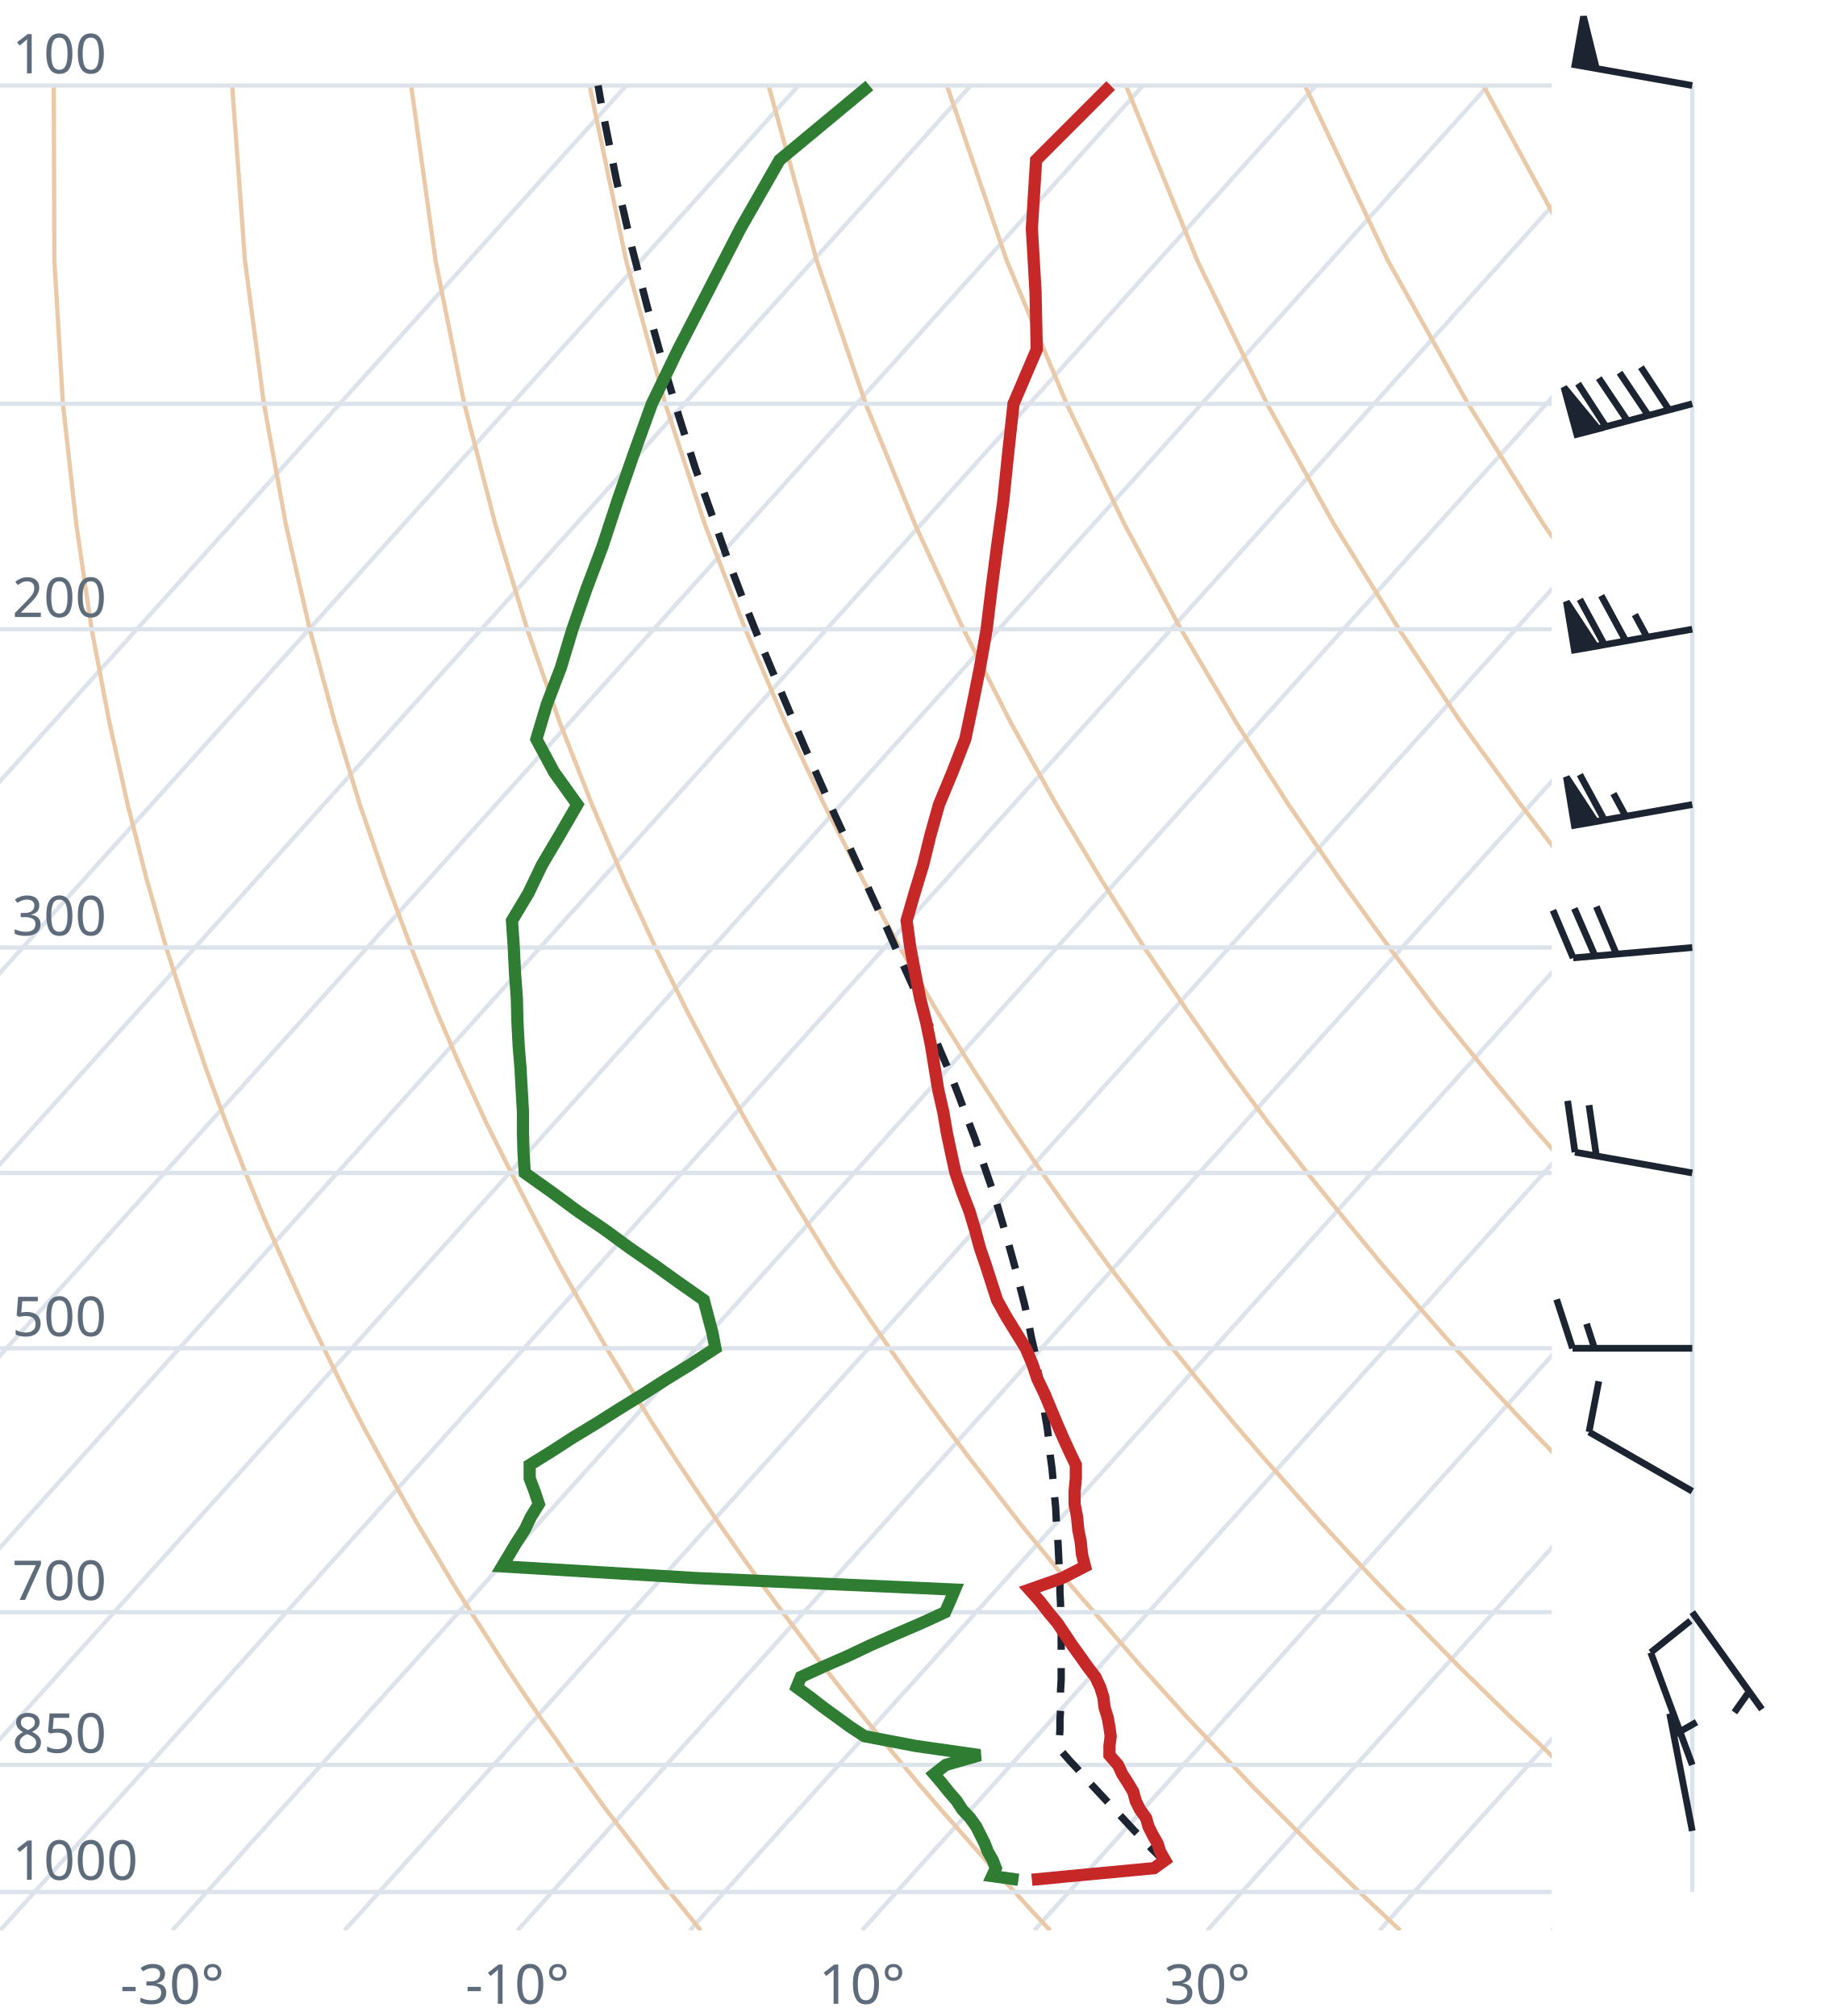
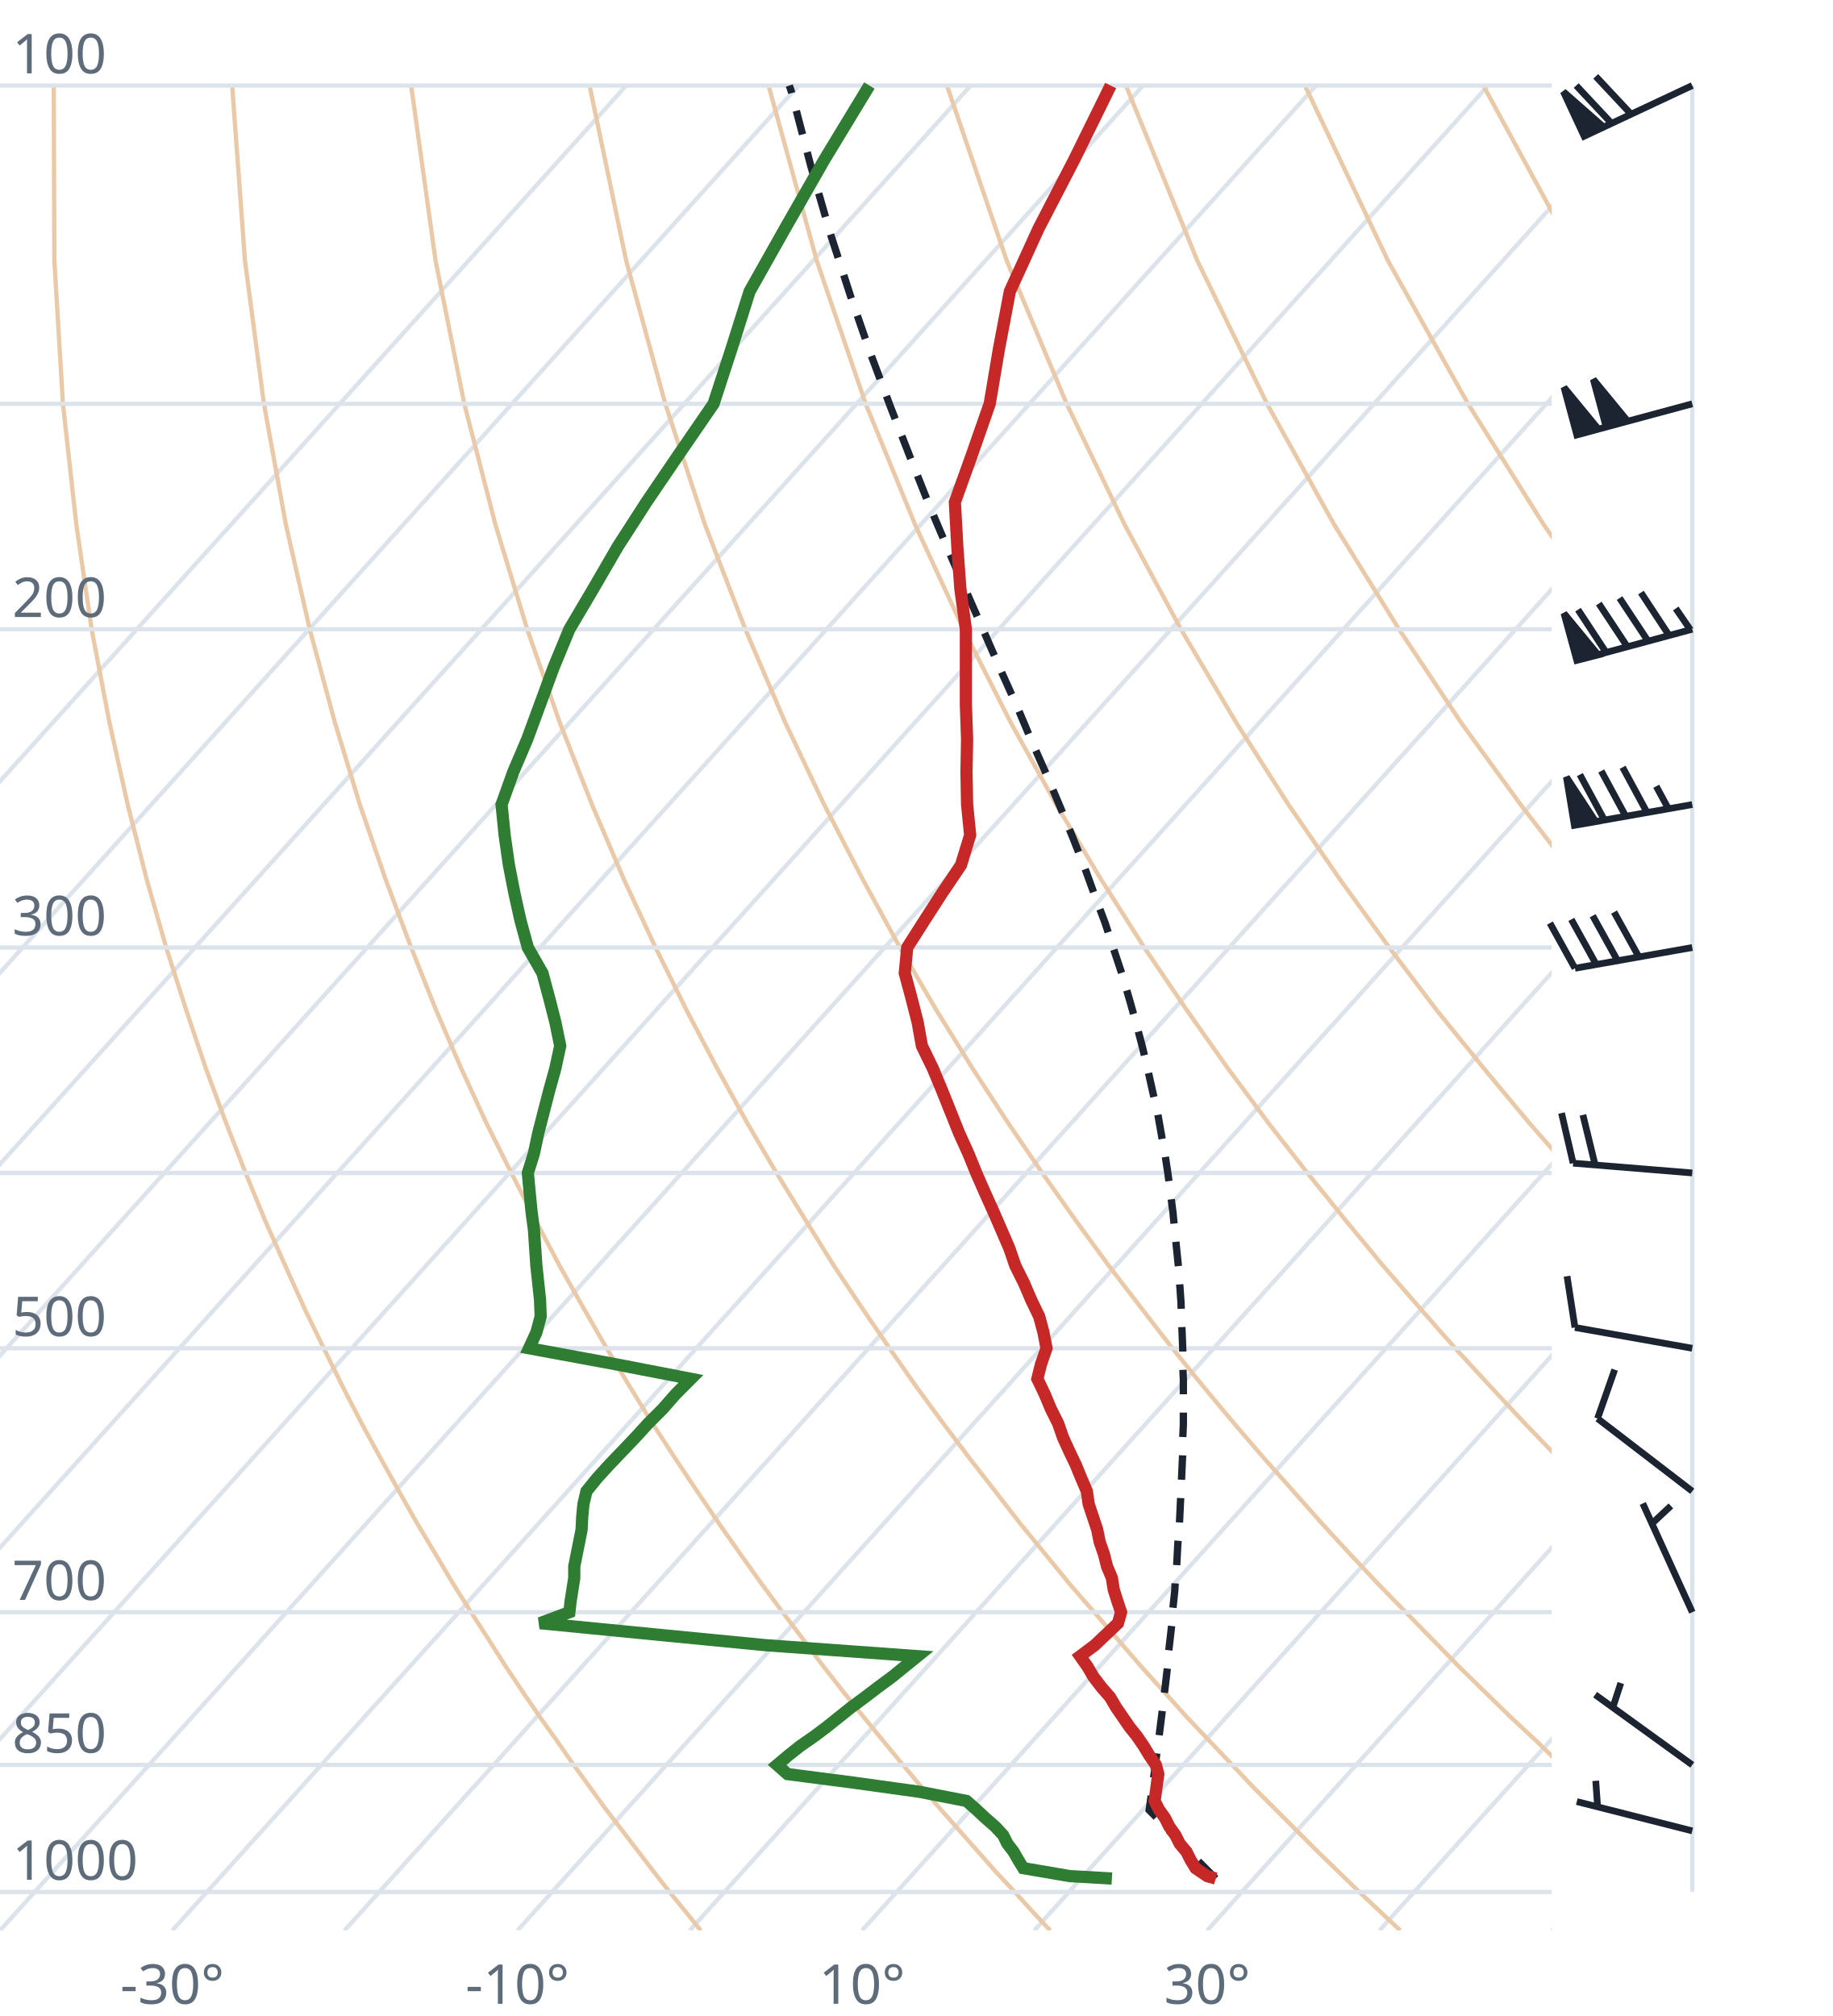
<svg xmlns="http://www.w3.org/2000/svg" viewBox="0 0 300 330" font-family="system-ui,sans-serif" font-size="9">
  <style>.g{stroke:#dde3ea;stroke-width:.7;fill:none}.ad{stroke:#e9c9a8;stroke-width:.7;fill:none}.t{stroke:#c62828;stroke-width:2;fill:none}.d{stroke:#2e7d32;stroke-width:2;fill:none}.pc{stroke:#1b2430;stroke-width:1.2;stroke-dasharray:4 3;fill:none}.barb{stroke:#1b2430;stroke-width:1.1;fill:#1b2430}text{fill:#5d6b7a}</style>
  <clipPath id="c">
    <rect x="0" y="0" width="254" height="316.0" />
  </clipPath>
  <g clip-path="url(#c)">
    <line class="g" x1="-169.3" y1="316.0" x2="102.5" y2="14.0" />
    <line class="g" x1="-141.1" y1="316.0" x2="130.7" y2="14.0" />
    <line class="g" x1="-112.9" y1="316.0" x2="158.9" y2="14.0" />
    <line class="g" x1="-84.7" y1="316.0" x2="187.1" y2="14.0" />
    <line class="g" x1="-56.4" y1="316.0" x2="215.4" y2="14.0" />
    <line class="g" x1="-28.2" y1="316.0" x2="243.6" y2="14.0" />
    <line class="g" x1="0.0" y1="316.0" x2="271.8" y2="14.0" />
    <line class="g" x1="28.2" y1="316.0" x2="300.0" y2="14.0" />
    <line class="g" x1="56.4" y1="316.0" x2="328.2" y2="14.0" />
    <line class="g" x1="84.7" y1="316.0" x2="356.5" y2="14.0" />
    <line class="g" x1="112.9" y1="316.0" x2="384.7" y2="14.0" />
    <line class="g" x1="141.1" y1="316.0" x2="412.9" y2="14.0" />
    <line class="g" x1="169.3" y1="316.0" x2="441.1" y2="14.0" />
    <line class="g" x1="197.6" y1="316.0" x2="469.4" y2="14.0" />
    <line class="g" x1="225.8" y1="316.0" x2="497.6" y2="14.0" />
    <line class="g" x1="254.0" y1="316.0" x2="525.8" y2="14.0" />
    <path class="ad" d="M114.7,316.0L112.2,312.9L109.6,309.7L107.1,306.5L104.5,303.1L101.9,299.7L99.2,296.2L96.6,292.6L93.9,288.9L91.2,285.0L88.4,281.1L85.6,277.0L82.8,272.8L80.0,268.4L77.1,263.9L74.2,259.3L71.3,254.4L68.3,249.4L65.3,244.1L62.3,238.7L59.2,233.0L56.1,227.0L53.0,220.7L49.8,214.1L46.7,207.2L43.4,199.8L40.2,192.0L37.0,183.8L33.7,174.9L30.5,165.4L27.2,155.1L24.0,143.9L20.9,131.7L17.9,118.2L15.0,103.0L12.5,85.9L10.3,66.1L8.9,42.7L8.8,14.0" />
    <path class="ad" d="M171.9,316.0L169.0,312.9L166.1,309.7L163.1,306.5L160.1,303.1L157.1,299.7L154.0,296.2L150.9,292.6L147.8,288.9L144.6,285.0L141.4,281.1L138.1,277.0L134.8,272.8L131.5,268.4L128.1,263.9L124.7,259.3L121.2,254.4L117.7,249.4L114.1,244.1L110.5,238.7L106.8,233.0L103.1,227.0L99.3,220.7L95.5,214.1L91.6,207.2L87.7,199.8L83.7,192.0L79.6,183.8L75.5,174.9L71.4,165.4L67.3,155.1L63.1,143.9L58.9,131.7L54.8,118.2L50.7,103.0L46.8,85.9L43.2,66.1L40.1,42.7L38.0,14.0" />
    <path class="ad" d="M229.2,316.0L225.9,312.9L222.5,309.7L219.2,306.5L215.7,303.1L212.3,299.7L208.8,296.2L205.2,292.6L201.7,288.9L198.0,285.0L194.3,281.1L190.6,277.0L186.8,272.8L183.0,268.4L179.1,263.9L175.1,259.3L171.1,254.4L167.0,249.4L162.9,244.1L158.7,238.7L154.4,233.0L150.0,227.0L145.6,220.7L141.1,214.1L136.5,207.2L131.9,199.8L127.1,192.0L122.3,183.8L117.4,174.9L112.4,165.4L107.3,155.1L102.1,143.9L96.9,131.7L91.6,118.2L86.3,103.0L81.1,85.9L76.0,66.1L71.3,42.7L67.3,14.0" />
    <path class="ad" d="M286.4,316.0L282.7,312.9L279.0,309.7L275.2,306.5L271.4,303.1L267.5,299.7L263.6,296.2L259.6,292.6L255.5,288.9L251.5,285.0L247.3,281.1L243.1,277.0L238.8,272.8L234.5,268.4L230.1,263.9L225.6,259.3L221.0,254.4L216.4,249.4L211.7,244.1L206.9,238.7L202.0,233.0L197.0,227.0L191.9,220.7L186.8,214.1L181.5,207.2L176.1,199.8L170.6,192.0L165.0,183.8L159.2,174.9L153.3,165.4L147.3,155.1L141.2,143.9L134.9,131.7L128.5,118.2L122.0,103.0L115.4,85.9L108.9,66.1L102.5,42.7L96.5,14.0" />
    <path class="ad" d="M343.6,316.0L339.5,312.9L335.4,309.7L331.2,306.5L327.0,303.1L322.7,299.7L318.3,296.2L313.9,292.6L309.4,288.9L304.9,285.0L300.3,281.1L295.6,277.0L290.8,272.8L286.0,268.4L281.0,263.9L276.0,259.3L270.9,254.4L265.7,249.4L260.5,244.1L255.1,238.7L249.6,233.0L244.0,227.0L238.2,220.7L232.4,214.1L226.4,207.2L220.3,199.8L214.0,192.0L207.6,183.8L201.0,174.9L194.3,165.4L187.3,155.1L180.2,143.9L172.9,131.7L165.4,118.2L157.7,103.0L149.8,85.9L141.7,66.1L133.7,42.7L125.8,14.0" />
    <path class="ad" d="M400.9,316.0L396.4,312.9L391.9,309.7L387.3,306.5L382.6,303.1L377.9,299.7L373.1,296.2L368.2,292.6L363.3,288.9L358.3,285.0L353.2,281.1L348.1,277.0L342.8,272.8L337.5,268.4L332.0,263.9L326.5,259.3L320.9,254.4L315.1,249.4L309.2,244.1L303.3,238.7L297.2,233.0L290.9,227.0L284.6,220.7L278.0,214.1L271.4,207.2L264.5,199.8L257.5,192.0L250.3,183.8L242.9,174.9L235.2,165.4L227.4,155.1L219.3,143.9L210.9,131.7L202.3,118.2L193.3,103.0L184.1,85.9L174.6,66.1L164.8,42.7L155.0,14.0" />
    <path class="ad" d="M458.1,316.0L453.2,312.9L448.3,309.7L443.3,306.5L438.2,303.1L433.1,299.7L427.9,296.2L422.6,292.6L417.2,288.9L411.7,285.0L406.2,281.1L400.5,277.0L394.8,272.8L389.0,268.4L383.0,263.9L376.9,259.3L370.8,254.4L364.5,249.4L358.0,244.1L351.5,238.7L344.8,233.0L337.9,227.0L330.9,220.7L323.7,214.1L316.3,207.2L308.7,199.8L300.9,192.0L292.9,183.8L284.7,174.9L276.2,165.4L267.4,155.1L258.3,143.9L248.9,131.7L239.1,118.2L229.0,103.0L218.4,85.9L207.4,66.1L196.0,42.7L184.3,14.0" />
    <path class="ad" d="M515.3,316.0L510.1,312.9L504.7,309.7L499.3,306.5L493.9,303.1L488.3,299.7L482.7,296.2L476.9,292.6L471.1,288.9L465.2,285.0L459.2,281.1L453.0,277.0L446.8,272.8L440.5,268.4L434.0,263.9L427.4,259.3L420.7,254.4L413.8,249.4L406.8,244.1L399.7,238.7L392.4,233.0L384.9,227.0L377.2,220.7L369.3,214.1L361.2,207.2L352.9,199.8L344.4,192.0L335.6,183.8L326.5,174.9L317.1,165.4L307.4,155.1L297.4,143.9L286.9,131.7L276.0,118.2L264.6,103.0L252.7,85.9L240.3,66.1L227.2,42.7L213.6,14.0" />
    <path class="ad" d="M572.6,316.0L566.9,312.9L561.2,309.7L555.4,306.5L549.5,303.1L543.5,299.7L537.4,296.2L531.3,292.6L525.0,288.9L518.6,285.0L512.1,281.1L505.5,277.0L498.8,272.8L491.9,268.4L485.0,263.9L477.9,259.3L470.6,254.4L463.2,249.4L455.6,244.1L447.9,238.7L439.9,233.0L431.8,227.0L423.5,220.7L415.0,214.1L406.2,207.2L397.2,199.8L387.9,192.0L378.3,183.8L368.4,174.9L358.1,165.4L347.5,155.1L336.4,143.9L324.9,131.7L312.9,118.2L300.3,103.0L287.1,85.9L273.1,66.1L258.4,42.7L242.8,14.0" />
    <path class="ad" d="M629.8,316.0L623.8,312.9L617.6,309.7L611.4,306.5L605.1,303.1L598.7,299.7L592.2,296.2L585.6,292.6L578.9,288.9L572.0,285.0L565.1,281.1L558.0,277.0L550.8,272.8L543.4,268.4L536.0,263.9L528.3,259.3L520.5,254.4L512.5,249.4L504.4,244.1L496.1,238.7L487.5,233.0L478.8,227.0L469.8,220.7L460.6,214.1L451.1,207.2L441.4,199.8L431.3,192.0L420.9,183.8L410.2,174.9L399.1,165.4L387.5,155.1L375.5,143.9L362.9,131.7L349.8,118.2L335.9,103.0L321.4,85.9L306.0,66.1L289.6,42.7L272.1,14.0" />
    <line class="g" x1="0" y1="309.7" x2="254" y2="309.7" />
    <line class="g" x1="0" y1="288.9" x2="254" y2="288.9" />
    <line class="g" x1="0" y1="263.9" x2="254" y2="263.9" />
    <line class="g" x1="0" y1="220.7" x2="254" y2="220.7" />
    <line class="g" x1="0" y1="192.0" x2="254" y2="192.0" />
    <line class="g" x1="0" y1="155.1" x2="254" y2="155.1" />
    <line class="g" x1="0" y1="103.0" x2="254" y2="103.0" />
    <line class="g" x1="0" y1="66.1" x2="254" y2="66.1" />
    <line class="g" x1="0" y1="14.0" x2="254" y2="14.0" />
-     <path class="pc" d="M190.9,305.2L189.7,303.8L188.4,302.5L187.1,301.1L185.7,299.7L184.4,298.3L183.1,296.9L181.8,295.5L180.4,294.0L179.1,292.6L177.7,291.1L176.4,289.6L175.0,288.1L173.7,286.6L173.4,286.2L173.4,284.7L173.5,283.1L173.5,281.5L173.6,279.9L173.6,278.3L173.6,276.6L173.7,275.0L173.7,273.3L173.7,271.5L173.7,269.8L173.7,268.0L173.7,266.2L173.6,264.4L173.6,262.6L173.5,260.7L173.5,258.8L173.4,256.9L173.3,255.0L173.2,253.0L173.1,251.0L172.9,248.9L172.8,246.8L172.6,244.7L172.4,242.6L172.2,240.4L171.9,238.2L171.7,235.9L171.4,233.6L171.0,231.3L170.7,228.9L170.3,226.4L169.8,224.0L169.4,221.4L168.8,218.8L168.3,216.2L167.7,213.5L167.0,210.8L166.3,208.0L165.5,205.1L164.7,202.2L163.8,199.2L162.9,196.1L161.8,192.9L160.7,189.7L159.6,186.4L158.3,183.0L157.0,179.5L155.6,175.9L154.0,172.2L152.4,168.4L150.8,164.5L149.0,160.5L147.1,156.3L145.2,152.0L143.1,147.5L141.0,142.9L138.8,138.1L136.5,133.1L134.2,127.9L131.8,122.5L129.4,116.9L126.9,111.0L124.3,104.8L121.7,98.3L119.1,91.5L116.5,84.2L113.8,76.6L111.2,68.4L108.6,59.7L106.0,50.4L103.4,40.4L100.9,29.5L98.5,17.5L97.9,14.0" />
-     <path class="t" d="M168.9,307.7L175.1,307.1L188.9,305.8L190.7,304.5L189.9,303.1L189.5,301.8L188.7,300.4L188.0,299.0L187.6,297.6L186.6,296.2L185.9,294.8L185.5,293.3L184.6,291.8L183.7,290.4L183.0,288.9L181.6,287.3L181.6,285.8L181.8,284.2L181.6,282.7L181.3,281.1L180.8,279.5L180.6,277.8L180.1,276.2L179.3,274.5L178.0,272.8L176.8,271.1L175.5,269.3L174.3,267.5L173.1,265.7L171.6,263.9L170.2,262.1L168.5,260.2L173.9,258.3L177.6,256.4L177.1,254.4L176.9,252.4L176.5,250.4L176.3,248.3L175.9,246.2L175.9,244.1L176.1,242.0L176.1,239.8L175.0,237.5L174.0,235.3L173.0,233.0L172.0,230.6L171.0,228.2L169.8,225.7L169.0,223.3L167.9,220.7L166.3,218.1L164.7,215.5L163.2,212.8L162.3,210.0L161.4,207.2L160.4,204.3L159.6,201.3L158.7,198.3L157.5,195.2L156.4,192.0L155.7,188.8L155.0,185.5L154.4,182.0L153.6,178.5L153.0,174.9L152.4,171.2L151.6,167.3L150.6,163.4L149.8,159.3L149.0,155.1L148.4,150.7L149.7,146.2L151.1,141.6L152.3,136.7L153.7,131.7L155.9,126.4L158.0,121.0L159.2,115.3L160.4,109.3L161.5,103.0L162.3,96.4L163.2,89.5L164.2,82.2L165.0,74.4L165.9,66.1L169.7,57.2L169.5,47.7L168.9,37.4L169.6,26.2L181.8,14.0" />
-     <path class="d" d="M166.7,307.7L162.4,307.1L163.0,305.8L162.5,304.5L161.7,303.1L161.2,301.8L160.5,300.4L159.8,299.0L158.8,297.6L157.5,296.2L156.6,294.8L155.3,293.3L154.1,291.8L152.9,290.4L154.8,288.9L160.4,287.3L149.9,285.8L141.5,284.2L139.2,282.7L137.0,281.1L134.8,279.5L132.6,277.8L130.4,276.2L131.1,274.5L134.8,272.8L138.7,271.1L142.5,269.3L146.6,267.5L150.8,265.7L154.7,263.9L155.5,262.1L156.3,260.2L113.7,258.3L82.2,256.4L83.4,254.4L84.6,252.4L85.9,250.4L86.9,248.3L88.2,246.2L87.5,244.1L86.7,242.0L86.7,239.8L90.4,237.5L93.8,235.3L97.6,233.0L101.4,230.6L105.3,228.2L109.2,225.7L113.1,223.3L117.1,220.7L116.6,218.1L115.9,215.5L115.2,212.8L111.2,210.0L107.3,207.2L103.1,204.3L99.0,201.3L94.6,198.3L90.4,195.2L85.9,192.0L85.7,188.8L85.6,185.5L85.6,182.0L85.4,178.5L85.2,174.9L84.9,171.2L84.7,167.3L84.6,163.4L84.3,159.3L84.1,155.1L83.8,150.7L86.5,146.2L88.7,141.6L91.6,136.7L94.5,131.7L90.7,126.4L87.8,121.0L89.5,115.3L91.8,109.3L93.7,103.0L96.0,96.4L98.6,89.5L101.0,82.2L103.7,74.4L106.7,66.1L111.0,57.2L115.9,47.7L121.2,37.4L127.6,26.2L142.3,14.0" />
+     <path class="pc" d="M199.0,307.5L197.7,306.2L196.4,304.9L195.1,303.6L193.7,302.2L192.4,300.8L191.1,299.4L189.8,298.0L188.4,296.6L188.1,296.3L188.3,294.9L188.5,293.4L188.7,292.0L188.9,290.5L189.1,289.0L189.3,287.4L189.5,285.9L189.7,284.4L189.9,282.8L190.1,281.2L190.3,279.6L190.5,277.9L190.7,276.3L190.9,274.6L191.1,272.9L191.2,271.2L191.4,269.4L191.6,267.7L191.8,265.9L191.9,264.1L192.1,262.2L192.3,260.3L192.4,258.4L192.6,256.5L192.7,254.5L192.8,252.6L193.0,250.5L193.1,248.5L193.2,246.4L193.3,244.3L193.4,242.1L193.5,239.9L193.6,237.7L193.6,235.4L193.7,233.1L193.7,230.8L193.7,228.4L193.7,225.9L193.6,223.4L193.6,220.9L193.5,218.3L193.4,215.7L193.3,213.0L193.1,210.2L192.9,207.4L192.6,204.5L192.3,201.6L192.0,198.5L191.6,195.4L191.2,192.3L190.7,189.0L190.1,185.7L189.5,182.3L188.7,178.8L187.9,175.2L187.0,171.4L186.0,167.6L184.9,163.7L183.7,159.6L182.3,155.4L180.9,151.1L179.2,146.6L177.5,141.9L175.6,137.1L173.5,132.0L171.3,126.8L168.9,121.4L166.5,115.7L163.8,109.7L161.1,103.5L158.2,96.9L155.2,90.0L152.1,82.7L149.0,74.9L145.8,66.7L142.5,57.9L139.2,48.4L135.9,38.2L132.7,27.1L129.5,14.9L129.2,14.0" />
+     <path class="t" d="M199.0,307.5L197.6,307.1L195.7,305.8L194.9,304.5L194.2,303.1L193.1,301.8L192.4,300.4L191.4,299.0L190.7,297.6L189.7,296.2L189.0,294.8L189.2,293.3L189.4,291.8L189.6,290.4L189.2,288.9L188.1,287.3L187.2,285.8L186.1,284.2L184.9,282.7L183.8,281.1L182.7,279.5L181.7,277.8L180.3,276.2L179.0,274.5L178.0,272.8L176.8,271.1L179.2,269.3L181.1,267.5L183.0,265.7L183.5,263.9L182.9,262.1L182.3,260.2L182.0,258.3L181.2,256.4L180.7,254.4L180.0,252.4L179.6,250.4L178.9,248.3L178.2,246.2L177.9,244.1L177.0,242.0L176.1,239.8L175.0,237.5L174.0,235.3L173.2,233.0L172.0,230.6L171.0,228.2L169.8,225.7L170.4,223.3L171.3,220.7L170.8,218.1L170.1,215.5L168.8,212.8L167.6,210.0L166.2,207.2L165.2,204.3L163.9,201.3L162.6,198.3L161.2,195.2L159.8,192.0L158.5,188.8L157.0,185.5L155.6,182.0L154.2,178.5L152.7,174.9L150.9,171.2L150.2,167.3L149.2,163.4L148.1,159.3L148.5,155.1L151.3,150.7L154.2,146.2L157.3,141.6L158.8,136.7L158.3,131.7L158.2,126.4L158.3,121.0L158.1,115.3L158.1,109.3L158.1,103.0L157.2,96.4L156.7,89.5L156.3,82.2L159.1,74.4L162.0,66.1L163.5,57.2L165.3,47.7L170.0,37.4L175.8,26.2L181.8,14.0" />
+     <path class="d" d="M182.0,307.5L175.1,307.1L167.5,305.8L166.7,304.5L165.9,303.1L164.9,301.8L164.2,300.4L162.9,299.0L161.3,297.6L159.8,296.2L158.2,294.8L150.5,293.3L139.7,291.8L128.9,290.4L127.2,288.9L129.1,287.3L131.0,285.8L133.3,284.2L135.3,282.7L137.3,281.1L139.3,279.5L141.6,277.8L143.7,276.2L146.0,274.5L148.1,272.8L150.2,271.1L125.3,269.3L106.8,267.5L88.4,265.7L93.2,263.9L93.4,262.1L93.7,260.2L94.0,258.3L94.0,256.4L94.4,254.4L94.8,252.4L95.2,250.4L95.3,248.3L95.5,246.2L96.0,244.1L97.7,242.0L99.7,239.8L101.9,237.5L104.0,235.3L106.1,233.0L108.5,230.6L110.6,228.2L113.1,225.7L100.7,223.3L86.6,220.7L87.8,218.1L88.5,215.5L88.4,212.8L88.1,210.0L87.8,207.2L87.6,204.3L87.4,201.3L87.0,198.3L86.7,195.2L86.4,192.0L87.4,188.8L88.1,185.5L89.0,182.0L89.9,178.5L90.9,174.9L91.7,171.2L90.9,167.3L89.9,163.4L88.8,159.3L86.4,155.1L85.2,150.7L84.2,146.2L83.3,141.6L82.6,136.7L82.1,131.7L84.0,126.4L86.3,121.0L88.4,115.3L90.6,109.3L93.2,103.0L97.1,96.4L101.1,89.5L105.8,82.2L111.1,74.4L116.8,66.1L119.7,57.2L122.7,47.7L128.5,37.4L134.9,26.2L142.3,14.0" />
  </g>
  <text x="2" y="307.7">1000</text>
  <text x="2" y="286.9">850</text>
  <text x="2" y="261.9">700</text>
  <text x="2" y="218.7">500</text>
  <text x="2" y="153.1">300</text>
  <text x="2" y="101.0">200</text>
  <text x="2" y="12.0">100</text>
  <text x="28.2" y="328" text-anchor="middle">-30°</text>
  <text x="84.7" y="328" text-anchor="middle">-10°</text>
  <text x="141.1" y="328" text-anchor="middle">10°</text>
  <text x="197.6" y="328" text-anchor="middle">30°</text>
  <line class="g" x1="277.0" y1="309.7" x2="277.0" y2="14.0" />
-   <path class="barb" d="M277.0,299.7L273.3,280.5M274.0,284.0L277.7,281.9" />
-   <path class="barb" d="M277.0,288.9L270.2,270.5M270.2,270.5L276.7,265.3" />
-   <path class="barb" d="M277.0,263.9L288.4,279.8M286.3,276.9L283.9,280.3" />
-   <path class="barb" d="M277.0,244.1L260.1,234.4M260.1,234.4L261.7,226.1" />
-   <path class="barb" d="M277.0,220.7L257.4,220.7M257.4,220.7L254.8,212.7M261.0,220.7L259.7,216.7" />
-   <path class="barb" d="M277.0,192.0L257.8,188.6M257.8,188.6L256.6,180.2M261.3,189.2L260.1,180.9" />
-   <path class="barb" d="M277.0,155.1L257.5,156.8M257.5,156.8L254.2,149.0M261.1,156.5L257.7,148.7M264.6,156.2L261.3,148.4" />
-   <path class="barb" d="M277.0,131.7L257.7,135.1M257.7,135.1L256.4,127.2L261.2,134.5ZM262.6,134.2L258.6,126.8M266.1,133.6L264.1,129.9" />
-   <path class="barb" d="M277.0,103.0L257.7,106.4M257.7,106.4L256.4,98.5L261.2,105.8ZM262.6,105.5L258.6,98.1M266.1,104.9L262.1,97.5M269.6,104.3L267.6,100.6" />
-   <path class="barb" d="M277.0,66.1L258.1,71.1M258.1,71.1L256.0,63.4L261.6,70.2ZM262.9,69.9L258.3,62.8M266.4,68.9L261.7,61.9M269.8,68.0L265.1,61.0M273.2,67.1L268.6,60.1" />
-   <path class="barb" d="M277.0,14.0L257.8,10.6M257.8,10.6L259.2,2.7L261.3,11.2Z" />
+   <path class="barb" d="M277.0,299.7L258.1,294.9M261.5,295.7L261.2,291.5" />
+   <path class="barb" d="M277.0,288.9L261.1,277.4M264.0,279.5L265.3,275.5" />
+   <path class="barb" d="M277.0,263.9L268.9,246.1M270.4,249.4L273.5,246.5" />
+   <path class="barb" d="M277.0,244.1L261.5,232.2M261.5,232.2L264.3,224.2" />
+   <path class="barb" d="M277.0,220.7L257.8,217.3M257.8,217.3L256.5,208.9" />
+   <path class="barb" d="M277.0,192.0L257.5,190.4M257.5,190.4L255.6,182.2M261.1,190.7L259.1,182.5" />
+   <path class="barb" d="M277.0,155.1L257.8,158.5M257.8,158.5L253.7,151.1M261.3,157.9L257.2,150.5M264.8,157.3L260.7,149.9M268.3,156.7L264.2,149.3" />
+   <path class="barb" d="M277.0,131.7L257.7,135.1M257.7,135.1L256.4,127.2L261.2,134.5ZM262.6,134.2L258.6,126.8M266.1,133.6L262.1,126.2M269.6,133.0L265.6,125.6M273.1,132.4L271.1,128.7" />
+   <path class="barb" d="M277.0,103.0L258.1,108.1M258.1,108.1L256.0,100.4L261.6,107.2ZM262.9,106.8L258.3,99.8M266.4,105.9L261.7,98.8M269.8,105.0L265.1,97.9M273.2,104.0L268.6,97.0M276.7,103.1L274.3,99.6" />
+   <path class="barb" d="M277.0,66.1L258.1,71.2M258.1,71.2L256.0,63.4L261.6,70.2ZM262.9,69.9L260.8,62.1L266.4,68.9Z" />
+   <path class="barb" d="M277.0,14.0L259.3,22.3M259.3,22.3L255.9,15.0L262.5,20.8ZM263.8,20.2L258.0,14.0M267.0,18.7L261.2,12.5" />
</svg>
